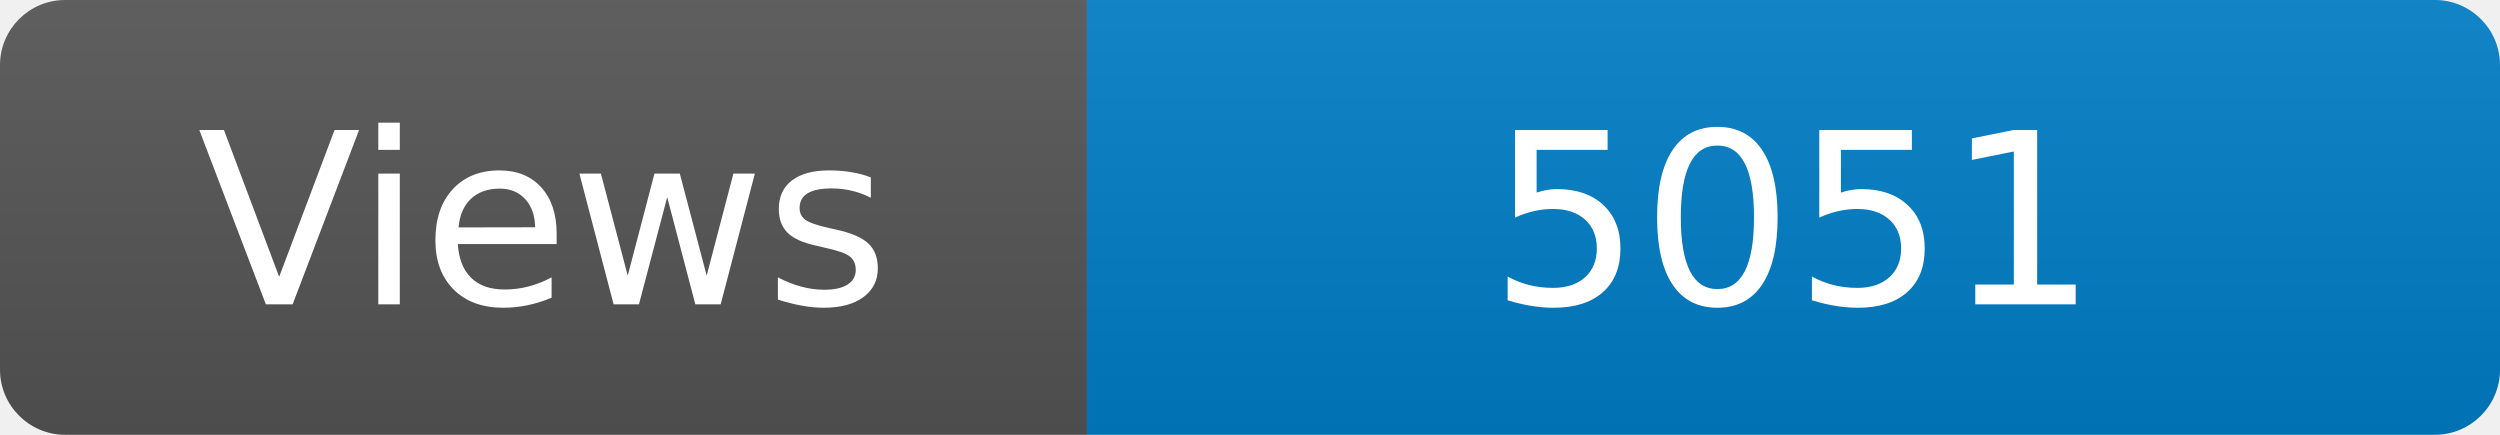
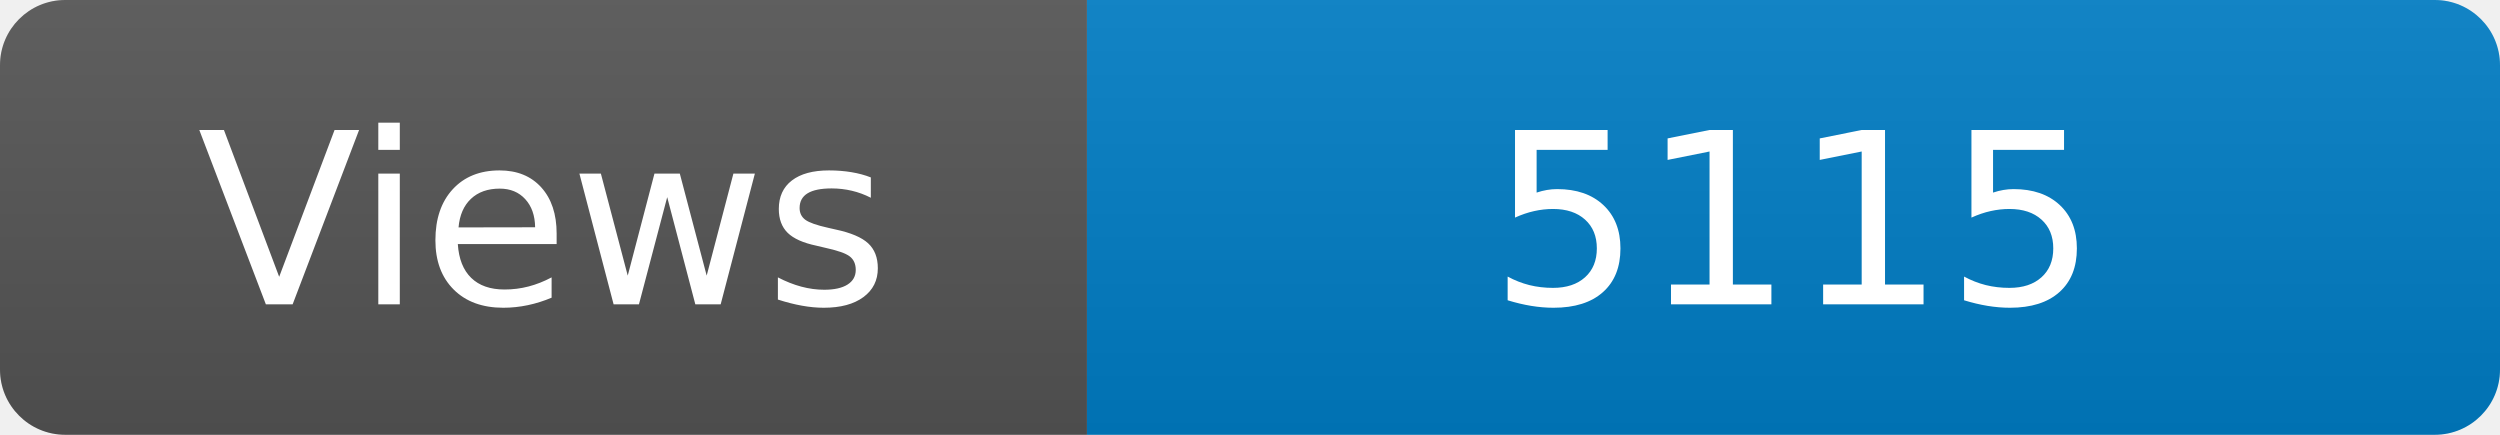
<svg xmlns="http://www.w3.org/2000/svg" width="115" height="20" role="img" aria-label="Maintained?: yes">
  <linearGradient id="s" x2="0" y2="100%">
    <stop offset="0" stop-color="#bbb" stop-opacity=".1" />
    <stop offset="1" stop-opacity=".1" />
  </linearGradient>
  <clipPath id="r">
    <rect width="115" height="20" rx="3" fill="#fff" />
  </clipPath>
  <g clip-path="url(#r)">
    <rect width="50" height="20" fill="#555" />
    <rect x="50" width="160" height="20" fill="#007ec6" />
    <rect width="115" height="20" fill="url(#s)" />
  </g>
  <g fill="#fff" text-anchor="middle" font-family="Verdana,Geneva,DejaVu Sans,sans-serif" font-size="110">
    <text x="250" y="140" transform="scale(.1)" fill="#fff">Views</text>
-     <text x="825" y="140" transform="scale(.1)" fill="#fff">5051</text>
+     <text x="825" y="140" transform="scale(.1)" fill="#fff">5115</text>
  </g>
</svg>
